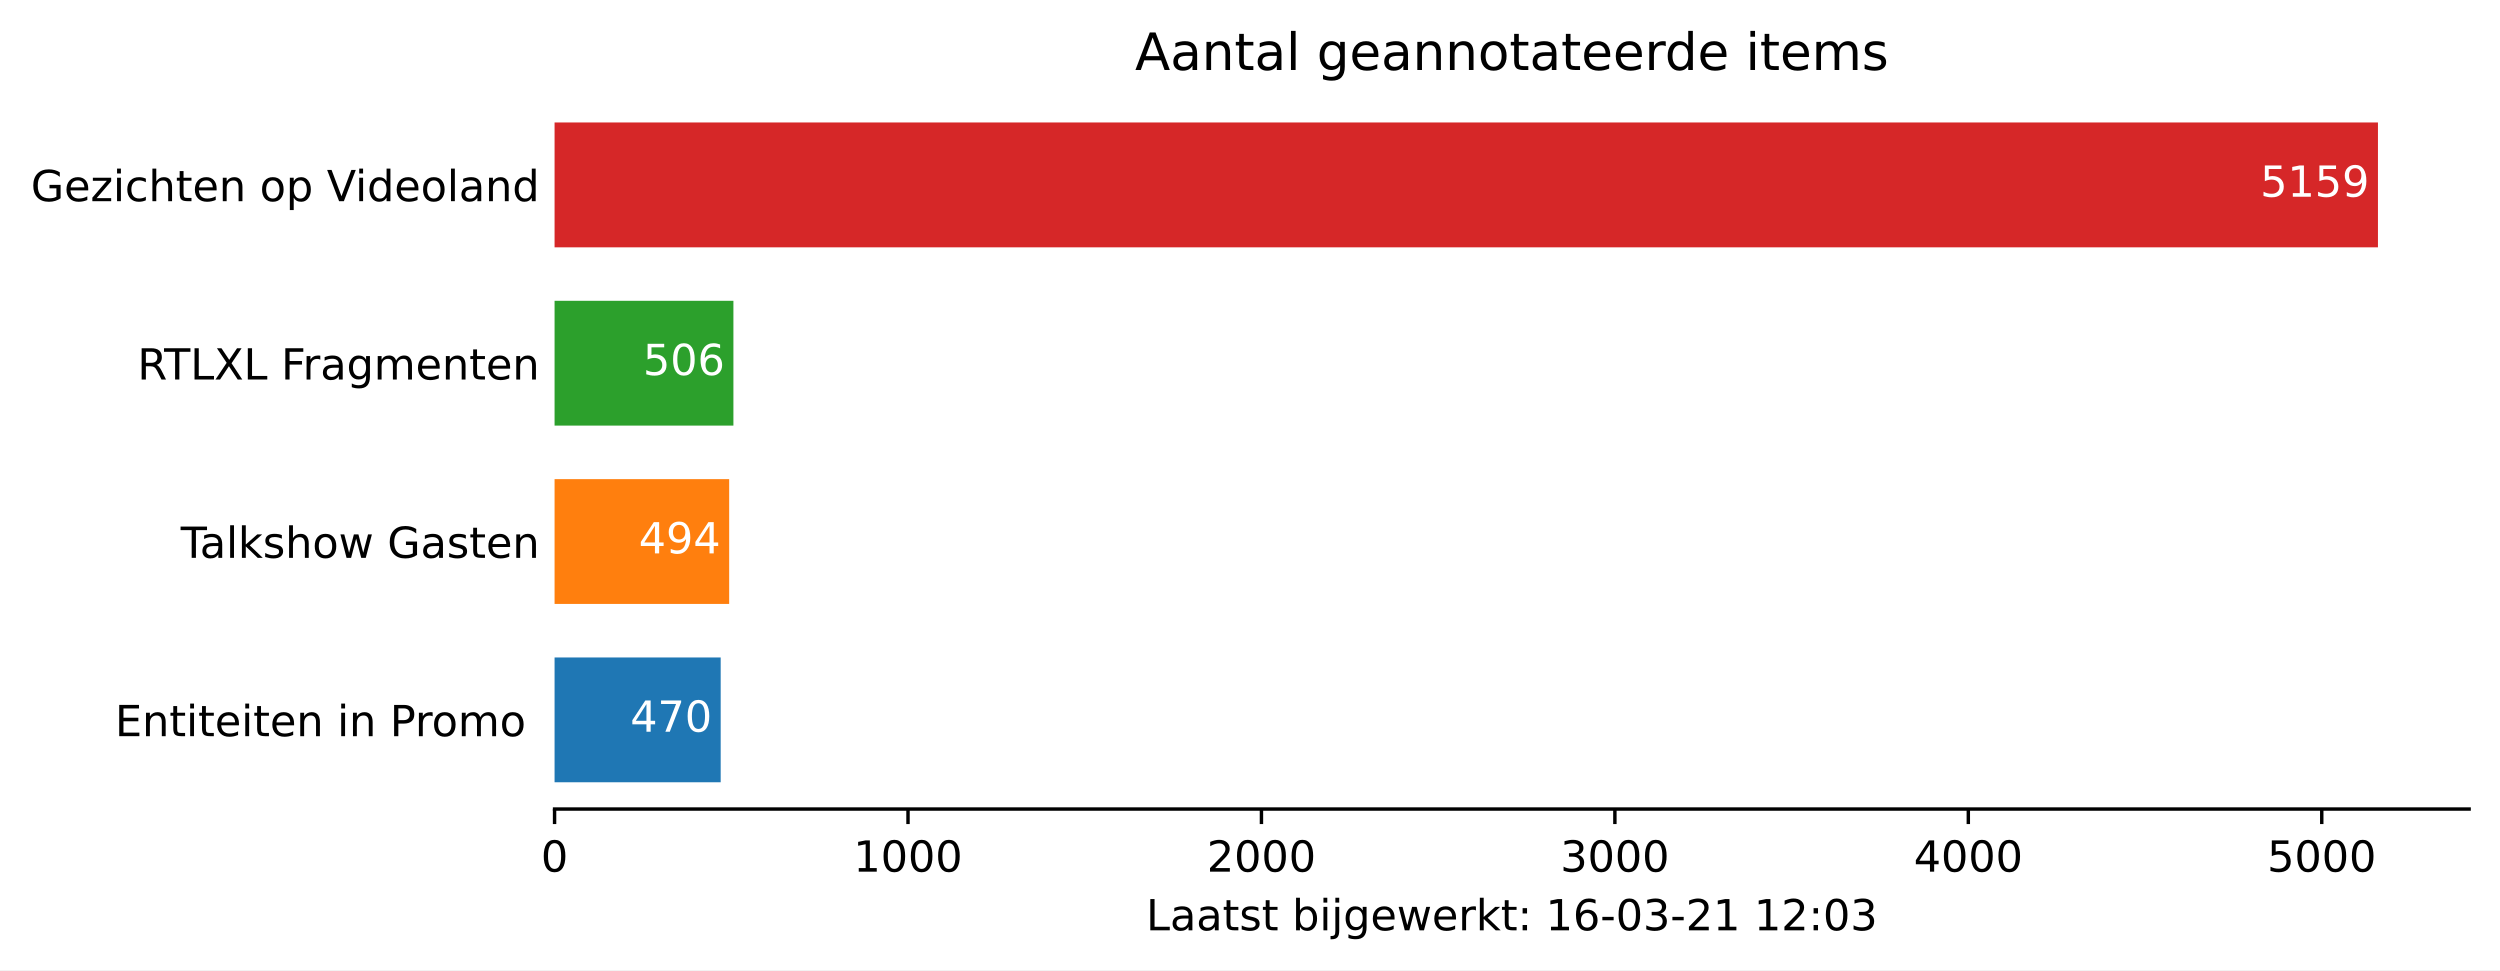
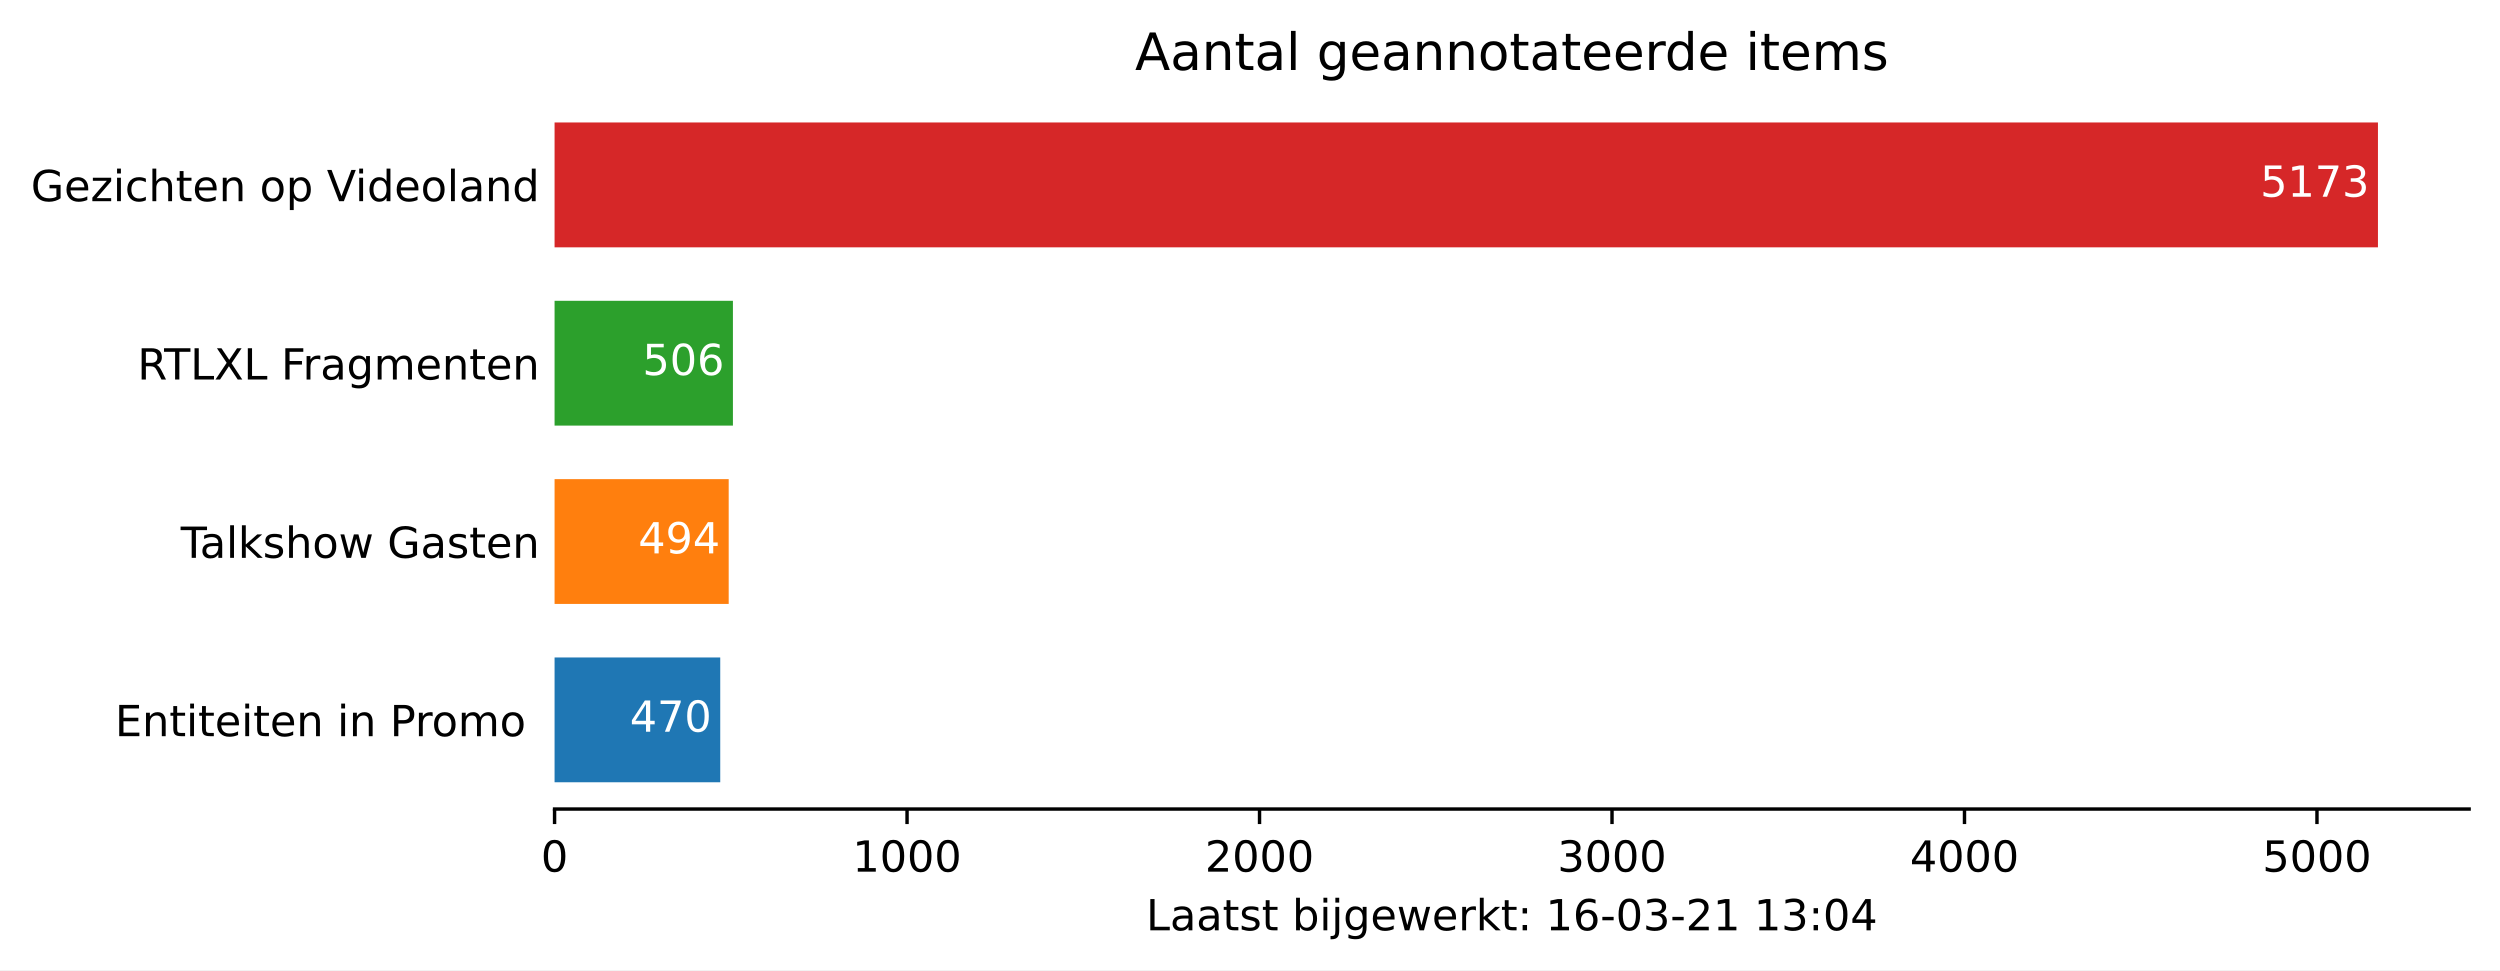
<svg xmlns="http://www.w3.org/2000/svg" xmlns:xlink="http://www.w3.org/1999/xlink" height="226.194pt" version="1.1" viewBox="0 0 582.905 226.194" width="582.905pt">
  <defs>
    <style type="text/css">*{stroke-linecap:butt;stroke-linejoin:round;}</style>
  </defs>
  <g id="figure_1">
    <g id="patch_1">
      <path d="M 0 226.194  L 582.905 226.194  L 582.905 0  L 0 0  z " style="fill:#ffffff;" />
    </g>
    <g id="axes_1">
      <g id="patch_2">
        <path d="M 129.305 188.638  L 575.705 188.638  L 575.705 22.318  L 129.305 22.318  z " style="fill:#ffffff;" />
      </g>
      <g id="patch_3">
-         <path clip-path="url(#p83a82fb13d)" d="M 129.305 182.401  L 168.036 182.401  L 168.036 153.295  L 129.305 153.295  z " style="fill:#1f77b4;" />
+         <path clip-path="url(#p2b8abd7c53)" d="M 129.305 182.401  L 167.932 182.401  L 167.932 153.295  L 129.305 153.295  z " style="fill:#1f77b4;" />
      </g>
      <g id="patch_4">
-         <path clip-path="url(#p83a82fb13d)" d="M 129.305 140.821  L 170.014 140.821  L 170.014 111.715  L 129.305 111.715  z " style="fill:#ff7f0e;" />
+         <path clip-path="url(#p2b8abd7c53)" d="M 129.305 140.821  L 169.904 140.821  L 169.904 111.715  L 129.305 111.715  z " style="fill:#ff7f0e;" />
      </g>
      <g id="patch_5">
-         <path clip-path="url(#p83a82fb13d)" d="M 129.305 99.241  L 171.003 99.241  L 171.003 70.135  L 129.305 70.135  z " style="fill:#2ca02c;" />
+         <path clip-path="url(#p2b8abd7c53)" d="M 129.305 99.241  L 170.89 99.241  L 170.89 70.135  L 129.305 70.135  z " style="fill:#2ca02c;" />
      </g>
      <g id="patch_6">
-         <path clip-path="url(#p83a82fb13d)" d="M 129.305 57.661  L 554.448 57.661  L 554.448 28.555  L 129.305 28.555  z " style="fill:#d62728;" />
+         <path clip-path="url(#p2b8abd7c53)" d="M 129.305 57.661  L 554.448 57.661  L 554.448 28.555  L 129.305 28.555  z " style="fill:#d62728;" />
      </g>
      <g id="matplotlib.axis_1">
        <g id="xtick_1">
          <g id="line2d_1">
            <defs>
-               <path d="M 0 0  L 0 3.5  " id="m0739104b47" style="stroke:#000000;stroke-width:0.8;" />
+               <path d="M 0 0  L 0 3.5  " id="m0fc03d478b" style="stroke:#000000;stroke-width:0.8;" />
            </defs>
            <g>
-               <use style="stroke:#000000;stroke-width:0.8;" x="129.305" xlink:href="#m0739104b47" y="188.638" />
+               <use style="stroke:#000000;stroke-width:0.8;" x="129.305" xlink:href="#m0fc03d478b" y="188.638" />
            </g>
          </g>
          <g id="text_1">
            <g transform="translate(126.1234 203.2366)scale(0.1 -0.1)">
              <defs>
                <path d="M 31.781 66.406  Q 24.172 66.406 20.328 58.906  Q 16.5 51.422 16.5 36.375  Q 16.5 21.391 20.328 13.891  Q 24.172 6.391 31.781 6.391  Q 39.453 6.391 43.281 13.891  Q 47.125 21.391 47.125 36.375  Q 47.125 51.422 43.281 58.906  Q 39.453 66.406 31.781 66.406  z M 31.781 74.219  Q 44.047 74.219 50.516 64.516  Q 56.984 54.828 56.984 36.375  Q 56.984 17.969 50.516 8.266  Q 44.047 -1.422 31.781 -1.422  Q 19.531 -1.422 13.062 8.266  Q 6.594 17.969 6.594 36.375  Q 6.594 54.828 13.062 64.516  Q 19.531 74.219 31.781 74.219  z " id="DejaVuSans-48" />
              </defs>
              <use xlink:href="#DejaVuSans-48" />
            </g>
          </g>
        </g>
        <g id="xtick_2">
          <g id="line2d_2">
            <g>
-               <use style="stroke:#000000;stroke-width:0.8;" x="211.713" xlink:href="#m0739104b47" y="188.638" />
+               <use style="stroke:#000000;stroke-width:0.8;" x="211.49" xlink:href="#m0fc03d478b" y="188.638" />
            </g>
          </g>
          <g id="text_2">
-             <g transform="translate(198.9877 203.2366)scale(0.1 -0.1)">
+             <g transform="translate(198.7647 203.2366)scale(0.1 -0.1)">
              <defs>
                <path d="M 12.406 8.297  L 28.516 8.297  L 28.516 63.922  L 10.984 60.406  L 10.984 69.391  L 28.422 72.906  L 38.281 72.906  L 38.281 8.297  L 54.391 8.297  L 54.391 0  L 12.406 0  z " id="DejaVuSans-49" />
              </defs>
              <use xlink:href="#DejaVuSans-49" />
              <use x="63.623" xlink:href="#DejaVuSans-48" />
              <use x="127.246" xlink:href="#DejaVuSans-48" />
              <use x="190.869" xlink:href="#DejaVuSans-48" />
            </g>
          </g>
        </g>
        <g id="xtick_3">
          <g id="line2d_3">
            <g>
-               <use style="stroke:#000000;stroke-width:0.8;" x="294.121" xlink:href="#m0739104b47" y="188.638" />
+               <use style="stroke:#000000;stroke-width:0.8;" x="293.675" xlink:href="#m0fc03d478b" y="188.638" />
            </g>
          </g>
          <g id="text_3">
-             <g transform="translate(281.3957 203.2366)scale(0.1 -0.1)">
+             <g transform="translate(280.9496 203.2366)scale(0.1 -0.1)">
              <defs>
                <path d="M 19.188 8.297  L 53.609 8.297  L 53.609 0  L 7.328 0  L 7.328 8.297  Q 12.938 14.109 22.625 23.891  Q 32.328 33.688 34.812 36.531  Q 39.547 41.844 41.422 45.531  Q 43.312 49.219 43.312 52.781  Q 43.312 58.594 39.234 62.25  Q 35.156 65.922 28.609 65.922  Q 23.969 65.922 18.812 64.312  Q 13.672 62.703 7.812 59.422  L 7.812 69.391  Q 13.766 71.781 18.938 73  Q 24.125 74.219 28.422 74.219  Q 39.75 74.219 46.484 68.547  Q 53.219 62.891 53.219 53.422  Q 53.219 48.922 51.531 44.891  Q 49.859 40.875 45.406 35.406  Q 44.188 33.984 37.641 27.219  Q 31.109 20.453 19.188 8.297  z " id="DejaVuSans-50" />
              </defs>
              <use xlink:href="#DejaVuSans-50" />
              <use x="63.623" xlink:href="#DejaVuSans-48" />
              <use x="127.246" xlink:href="#DejaVuSans-48" />
              <use x="190.869" xlink:href="#DejaVuSans-48" />
            </g>
          </g>
        </g>
        <g id="xtick_4">
          <g id="line2d_4">
            <g>
-               <use style="stroke:#000000;stroke-width:0.8;" x="376.529" xlink:href="#m0739104b47" y="188.638" />
+               <use style="stroke:#000000;stroke-width:0.8;" x="375.86" xlink:href="#m0fc03d478b" y="188.638" />
            </g>
          </g>
          <g id="text_4">
-             <g transform="translate(363.8037 203.2366)scale(0.1 -0.1)">
+             <g transform="translate(363.1346 203.2366)scale(0.1 -0.1)">
              <defs>
                <path d="M 40.578 39.312  Q 47.656 37.797 51.625 33  Q 55.609 28.219 55.609 21.188  Q 55.609 10.406 48.188 4.484  Q 40.766 -1.422 27.094 -1.422  Q 22.516 -1.422 17.656 -0.516  Q 12.797 0.391 7.625 2.203  L 7.625 11.719  Q 11.719 9.328 16.594 8.109  Q 21.484 6.891 26.812 6.891  Q 36.078 6.891 40.938 10.547  Q 45.797 14.203 45.797 21.188  Q 45.797 27.641 41.281 31.266  Q 36.766 34.906 28.719 34.906  L 20.219 34.906  L 20.219 43.016  L 29.109 43.016  Q 36.375 43.016 40.234 45.922  Q 44.094 48.828 44.094 54.297  Q 44.094 59.906 40.109 62.906  Q 36.141 65.922 28.719 65.922  Q 24.656 65.922 20.016 65.031  Q 15.375 64.156 9.812 62.312  L 9.812 71.094  Q 15.438 72.656 20.344 73.438  Q 25.25 74.219 29.594 74.219  Q 40.828 74.219 47.359 69.109  Q 53.906 64.016 53.906 55.328  Q 53.906 49.266 50.438 45.094  Q 46.969 40.922 40.578 39.312  z " id="DejaVuSans-51" />
              </defs>
              <use xlink:href="#DejaVuSans-51" />
              <use x="63.623" xlink:href="#DejaVuSans-48" />
              <use x="127.246" xlink:href="#DejaVuSans-48" />
              <use x="190.869" xlink:href="#DejaVuSans-48" />
            </g>
          </g>
        </g>
        <g id="xtick_5">
          <g id="line2d_5">
            <g>
-               <use style="stroke:#000000;stroke-width:0.8;" x="458.937" xlink:href="#m0739104b47" y="188.638" />
+               <use style="stroke:#000000;stroke-width:0.8;" x="458.045" xlink:href="#m0fc03d478b" y="188.638" />
            </g>
          </g>
          <g id="text_5">
-             <g transform="translate(446.2117 203.2366)scale(0.1 -0.1)">
+             <g transform="translate(445.3196 203.2366)scale(0.1 -0.1)">
              <defs>
                <path d="M 37.797 64.312  L 12.891 25.391  L 37.797 25.391  z M 35.203 72.906  L 47.609 72.906  L 47.609 25.391  L 58.016 25.391  L 58.016 17.188  L 47.609 17.188  L 47.609 0  L 37.797 0  L 37.797 17.188  L 4.891 17.188  L 4.891 26.703  z " id="DejaVuSans-52" />
              </defs>
              <use xlink:href="#DejaVuSans-52" />
              <use x="63.623" xlink:href="#DejaVuSans-48" />
              <use x="127.246" xlink:href="#DejaVuSans-48" />
              <use x="190.869" xlink:href="#DejaVuSans-48" />
            </g>
          </g>
        </g>
        <g id="xtick_6">
          <g id="line2d_6">
            <g>
-               <use style="stroke:#000000;stroke-width:0.8;" x="541.345" xlink:href="#m0739104b47" y="188.638" />
+               <use style="stroke:#000000;stroke-width:0.8;" x="540.23" xlink:href="#m0fc03d478b" y="188.638" />
            </g>
          </g>
          <g id="text_6">
-             <g transform="translate(528.6197 203.2366)scale(0.1 -0.1)">
+             <g transform="translate(527.5045 203.2366)scale(0.1 -0.1)">
              <defs>
                <path d="M 10.797 72.906  L 49.516 72.906  L 49.516 64.594  L 19.828 64.594  L 19.828 46.734  Q 21.969 47.469 24.109 47.828  Q 26.266 48.188 28.422 48.188  Q 40.625 48.188 47.75 41.5  Q 54.891 34.812 54.891 23.391  Q 54.891 11.625 47.562 5.094  Q 40.234 -1.422 26.906 -1.422  Q 22.312 -1.422 17.547 -0.641  Q 12.797 0.141 7.719 1.703  L 7.719 11.625  Q 12.109 9.234 16.797 8.062  Q 21.484 6.891 26.703 6.891  Q 35.156 6.891 40.078 11.328  Q 45.016 15.766 45.016 23.391  Q 45.016 31 40.078 35.438  Q 35.156 39.891 26.703 39.891  Q 22.75 39.891 18.812 39.016  Q 14.891 38.141 10.797 36.281  z " id="DejaVuSans-53" />
              </defs>
              <use xlink:href="#DejaVuSans-53" />
              <use x="63.623" xlink:href="#DejaVuSans-48" />
              <use x="127.246" xlink:href="#DejaVuSans-48" />
              <use x="190.869" xlink:href="#DejaVuSans-48" />
            </g>
          </g>
        </g>
        <g id="text_7">
          <g transform="translate(267.2297 216.9147)scale(0.1 -0.1)">
            <defs>
              <path d="M 9.812 72.906  L 19.672 72.906  L 19.672 8.297  L 55.172 8.297  L 55.172 0  L 9.812 0  z " id="DejaVuSans-76" />
              <path d="M 34.281 27.484  Q 23.391 27.484 19.188 25  Q 14.984 22.516 14.984 16.5  Q 14.984 11.719 18.141 8.906  Q 21.297 6.109 26.703 6.109  Q 34.188 6.109 38.703 11.406  Q 43.219 16.703 43.219 25.484  L 43.219 27.484  z M 52.203 31.203  L 52.203 0  L 43.219 0  L 43.219 8.297  Q 40.141 3.328 35.547 0.953  Q 30.953 -1.422 24.312 -1.422  Q 15.922 -1.422 10.953 3.297  Q 6 8.016 6 15.922  Q 6 25.141 12.172 29.828  Q 18.359 34.516 30.609 34.516  L 43.219 34.516  L 43.219 35.406  Q 43.219 41.609 39.141 45  Q 35.062 48.391 27.688 48.391  Q 23 48.391 18.547 47.266  Q 14.109 46.141 10.016 43.891  L 10.016 52.203  Q 14.938 54.109 19.578 55.047  Q 24.219 56 28.609 56  Q 40.484 56 46.344 49.844  Q 52.203 43.703 52.203 31.203  z " id="DejaVuSans-97" />
              <path d="M 18.312 70.219  L 18.312 54.688  L 36.812 54.688  L 36.812 47.703  L 18.312 47.703  L 18.312 18.016  Q 18.312 11.328 20.141 9.422  Q 21.969 7.516 27.594 7.516  L 36.812 7.516  L 36.812 0  L 27.594 0  Q 17.188 0 13.234 3.875  Q 9.281 7.766 9.281 18.016  L 9.281 47.703  L 2.688 47.703  L 2.688 54.688  L 9.281 54.688  L 9.281 70.219  z " id="DejaVuSans-116" />
              <path d="M 44.281 53.078  L 44.281 44.578  Q 40.484 46.531 36.375 47.5  Q 32.281 48.484 27.875 48.484  Q 21.188 48.484 17.844 46.438  Q 14.5 44.391 14.5 40.281  Q 14.5 37.156 16.891 35.375  Q 19.281 33.594 26.516 31.984  L 29.594 31.297  Q 39.156 29.25 43.188 25.516  Q 47.219 21.781 47.219 15.094  Q 47.219 7.469 41.188 3.016  Q 35.156 -1.422 24.609 -1.422  Q 20.219 -1.422 15.453 -0.562  Q 10.688 0.297 5.422 2  L 5.422 11.281  Q 10.406 8.688 15.234 7.391  Q 20.062 6.109 24.812 6.109  Q 31.156 6.109 34.562 8.281  Q 37.984 10.453 37.984 14.406  Q 37.984 18.062 35.516 20.016  Q 33.062 21.969 24.703 23.781  L 21.578 24.516  Q 13.234 26.266 9.516 29.906  Q 5.812 33.547 5.812 39.891  Q 5.812 47.609 11.281 51.797  Q 16.75 56 26.812 56  Q 31.781 56 36.172 55.266  Q 40.578 54.547 44.281 53.078  z " id="DejaVuSans-115" />
              <path id="DejaVuSans-32" />
              <path d="M 48.688 27.297  Q 48.688 37.203 44.609 42.844  Q 40.531 48.484 33.406 48.484  Q 26.266 48.484 22.188 42.844  Q 18.109 37.203 18.109 27.297  Q 18.109 17.391 22.188 11.75  Q 26.266 6.109 33.406 6.109  Q 40.531 6.109 44.609 11.75  Q 48.688 17.391 48.688 27.297  z M 18.109 46.391  Q 20.953 51.266 25.266 53.625  Q 29.594 56 35.594 56  Q 45.562 56 51.781 48.094  Q 58.016 40.188 58.016 27.297  Q 58.016 14.406 51.781 6.484  Q 45.562 -1.422 35.594 -1.422  Q 29.594 -1.422 25.266 0.953  Q 20.953 3.328 18.109 8.203  L 18.109 0  L 9.078 0  L 9.078 75.984  L 18.109 75.984  z " id="DejaVuSans-98" />
              <path d="M 9.422 54.688  L 18.406 54.688  L 18.406 0  L 9.422 0  z M 9.422 75.984  L 18.406 75.984  L 18.406 64.594  L 9.422 64.594  z " id="DejaVuSans-105" />
              <path d="M 9.422 54.688  L 18.406 54.688  L 18.406 -0.984  Q 18.406 -11.422 14.422 -16.109  Q 10.453 -20.797 1.609 -20.797  L -1.812 -20.797  L -1.812 -13.188  L 0.594 -13.188  Q 5.719 -13.188 7.562 -10.812  Q 9.422 -8.453 9.422 -0.984  z M 9.422 75.984  L 18.406 75.984  L 18.406 64.594  L 9.422 64.594  z " id="DejaVuSans-106" />
              <path d="M 45.406 27.984  Q 45.406 37.75 41.375 43.109  Q 37.359 48.484 30.078 48.484  Q 22.859 48.484 18.828 43.109  Q 14.797 37.75 14.797 27.984  Q 14.797 18.266 18.828 12.891  Q 22.859 7.516 30.078 7.516  Q 37.359 7.516 41.375 12.891  Q 45.406 18.266 45.406 27.984  z M 54.391 6.781  Q 54.391 -7.172 48.188 -13.984  Q 42 -20.797 29.203 -20.797  Q 24.469 -20.797 20.266 -20.094  Q 16.062 -19.391 12.109 -17.922  L 12.109 -9.188  Q 16.062 -11.328 19.922 -12.344  Q 23.781 -13.375 27.781 -13.375  Q 36.625 -13.375 41.016 -8.766  Q 45.406 -4.156 45.406 5.172  L 45.406 9.625  Q 42.625 4.781 38.281 2.391  Q 33.938 0 27.875 0  Q 17.828 0 11.672 7.656  Q 5.516 15.328 5.516 27.984  Q 5.516 40.672 11.672 48.328  Q 17.828 56 27.875 56  Q 33.938 56 38.281 53.609  Q 42.625 51.219 45.406 46.391  L 45.406 54.688  L 54.391 54.688  z " id="DejaVuSans-103" />
              <path d="M 56.203 29.594  L 56.203 25.203  L 14.891 25.203  Q 15.484 15.922 20.484 11.062  Q 25.484 6.203 34.422 6.203  Q 39.594 6.203 44.453 7.469  Q 49.312 8.734 54.109 11.281  L 54.109 2.781  Q 49.266 0.734 44.188 -0.344  Q 39.109 -1.422 33.891 -1.422  Q 20.797 -1.422 13.156 6.188  Q 5.516 13.812 5.516 26.812  Q 5.516 40.234 12.766 48.109  Q 20.016 56 32.328 56  Q 43.359 56 49.781 48.891  Q 56.203 41.797 56.203 29.594  z M 47.219 32.234  Q 47.125 39.594 43.094 43.984  Q 39.062 48.391 32.422 48.391  Q 24.906 48.391 20.391 44.141  Q 15.875 39.891 15.188 32.172  z " id="DejaVuSans-101" />
              <path d="M 4.203 54.688  L 13.188 54.688  L 24.422 12.016  L 35.594 54.688  L 46.188 54.688  L 57.422 12.016  L 68.609 54.688  L 77.594 54.688  L 63.281 0  L 52.688 0  L 40.922 44.828  L 29.109 0  L 18.5 0  z " id="DejaVuSans-119" />
              <path d="M 41.109 46.297  Q 39.594 47.172 37.812 47.578  Q 36.031 48 33.891 48  Q 26.266 48 22.188 43.047  Q 18.109 38.094 18.109 28.812  L 18.109 0  L 9.078 0  L 9.078 54.688  L 18.109 54.688  L 18.109 46.188  Q 20.953 51.172 25.484 53.578  Q 30.031 56 36.531 56  Q 37.453 56 38.578 55.875  Q 39.703 55.766 41.062 55.516  z " id="DejaVuSans-114" />
              <path d="M 9.078 75.984  L 18.109 75.984  L 18.109 31.109  L 44.922 54.688  L 56.391 54.688  L 27.391 29.109  L 57.625 0  L 45.906 0  L 18.109 26.703  L 18.109 0  L 9.078 0  z " id="DejaVuSans-107" />
              <path d="M 11.719 12.406  L 22.016 12.406  L 22.016 0  L 11.719 0  z M 11.719 51.703  L 22.016 51.703  L 22.016 39.312  L 11.719 39.312  z " id="DejaVuSans-58" />
              <path d="M 33.016 40.375  Q 26.375 40.375 22.484 35.828  Q 18.609 31.297 18.609 23.391  Q 18.609 15.531 22.484 10.953  Q 26.375 6.391 33.016 6.391  Q 39.656 6.391 43.531 10.953  Q 47.406 15.531 47.406 23.391  Q 47.406 31.297 43.531 35.828  Q 39.656 40.375 33.016 40.375  z M 52.594 71.297  L 52.594 62.312  Q 48.875 64.062 45.094 64.984  Q 41.312 65.922 37.594 65.922  Q 27.828 65.922 22.672 59.328  Q 17.531 52.734 16.797 39.406  Q 19.672 43.656 24.016 45.922  Q 28.375 48.188 33.594 48.188  Q 44.578 48.188 50.953 41.516  Q 57.328 34.859 57.328 23.391  Q 57.328 12.156 50.688 5.359  Q 44.047 -1.422 33.016 -1.422  Q 20.359 -1.422 13.672 8.266  Q 6.984 17.969 6.984 36.375  Q 6.984 53.656 15.188 63.938  Q 23.391 74.219 37.203 74.219  Q 40.922 74.219 44.703 73.484  Q 48.484 72.75 52.594 71.297  z " id="DejaVuSans-54" />
              <path d="M 4.891 31.391  L 31.203 31.391  L 31.203 23.391  L 4.891 23.391  z " id="DejaVuSans-45" />
            </defs>
            <use xlink:href="#DejaVuSans-76" />
            <use x="55.713" xlink:href="#DejaVuSans-97" />
            <use x="116.992" xlink:href="#DejaVuSans-97" />
            <use x="178.271" xlink:href="#DejaVuSans-116" />
            <use x="217.48" xlink:href="#DejaVuSans-115" />
            <use x="269.58" xlink:href="#DejaVuSans-116" />
            <use x="308.789" xlink:href="#DejaVuSans-32" />
            <use x="340.576" xlink:href="#DejaVuSans-98" />
            <use x="404.053" xlink:href="#DejaVuSans-105" />
            <use x="431.836" xlink:href="#DejaVuSans-106" />
            <use x="459.619" xlink:href="#DejaVuSans-103" />
            <use x="523.096" xlink:href="#DejaVuSans-101" />
            <use x="584.619" xlink:href="#DejaVuSans-119" />
            <use x="666.406" xlink:href="#DejaVuSans-101" />
            <use x="727.93" xlink:href="#DejaVuSans-114" />
            <use x="769.043" xlink:href="#DejaVuSans-107" />
            <use x="826.953" xlink:href="#DejaVuSans-116" />
            <use x="866.162" xlink:href="#DejaVuSans-58" />
            <use x="899.854" xlink:href="#DejaVuSans-32" />
            <use x="931.641" xlink:href="#DejaVuSans-49" />
            <use x="995.264" xlink:href="#DejaVuSans-54" />
            <use x="1058.887" xlink:href="#DejaVuSans-45" />
            <use x="1094.971" xlink:href="#DejaVuSans-48" />
            <use x="1158.594" xlink:href="#DejaVuSans-51" />
            <use x="1222.217" xlink:href="#DejaVuSans-45" />
            <use x="1258.301" xlink:href="#DejaVuSans-50" />
            <use x="1321.924" xlink:href="#DejaVuSans-49" />
            <use x="1385.547" xlink:href="#DejaVuSans-32" />
            <use x="1417.334" xlink:href="#DejaVuSans-49" />
-             <use x="1480.957" xlink:href="#DejaVuSans-50" />
+             <use x="1480.957" xlink:href="#DejaVuSans-51" />
            <use x="1544.58" xlink:href="#DejaVuSans-58" />
            <use x="1578.271" xlink:href="#DejaVuSans-48" />
-             <use x="1641.895" xlink:href="#DejaVuSans-51" />
+             <use x="1641.895" xlink:href="#DejaVuSans-52" />
          </g>
        </g>
      </g>
      <g id="matplotlib.axis_2">
        <g id="ytick_1">
          <g id="line2d_7" />
          <g id="text_8">
            <g transform="translate(26.81875 171.6473)scale(0.1 -0.1)">
              <defs>
                <path d="M 9.812 72.906  L 55.906 72.906  L 55.906 64.594  L 19.672 64.594  L 19.672 43.016  L 54.391 43.016  L 54.391 34.719  L 19.672 34.719  L 19.672 8.297  L 56.781 8.297  L 56.781 0  L 9.812 0  z " id="DejaVuSans-69" />
                <path d="M 54.891 33.016  L 54.891 0  L 45.906 0  L 45.906 32.719  Q 45.906 40.484 42.875 44.328  Q 39.844 48.188 33.797 48.188  Q 26.516 48.188 22.312 43.547  Q 18.109 38.922 18.109 30.906  L 18.109 0  L 9.078 0  L 9.078 54.688  L 18.109 54.688  L 18.109 46.188  Q 21.344 51.125 25.703 53.562  Q 30.078 56 35.797 56  Q 45.219 56 50.047 50.172  Q 54.891 44.344 54.891 33.016  z " id="DejaVuSans-110" />
                <path d="M 19.672 64.797  L 19.672 37.406  L 32.078 37.406  Q 38.969 37.406 42.719 40.969  Q 46.484 44.531 46.484 51.125  Q 46.484 57.672 42.719 61.234  Q 38.969 64.797 32.078 64.797  z M 9.812 72.906  L 32.078 72.906  Q 44.344 72.906 50.609 67.359  Q 56.891 61.812 56.891 51.125  Q 56.891 40.328 50.609 34.812  Q 44.344 29.297 32.078 29.297  L 19.672 29.297  L 19.672 0  L 9.812 0  z " id="DejaVuSans-80" />
                <path d="M 30.609 48.391  Q 23.391 48.391 19.188 42.75  Q 14.984 37.109 14.984 27.297  Q 14.984 17.484 19.156 11.844  Q 23.344 6.203 30.609 6.203  Q 37.797 6.203 41.984 11.859  Q 46.188 17.531 46.188 27.297  Q 46.188 37.016 41.984 42.703  Q 37.797 48.391 30.609 48.391  z M 30.609 56  Q 42.328 56 49.016 48.375  Q 55.719 40.766 55.719 27.297  Q 55.719 13.875 49.016 6.219  Q 42.328 -1.422 30.609 -1.422  Q 18.844 -1.422 12.172 6.219  Q 5.516 13.875 5.516 27.297  Q 5.516 40.766 12.172 48.375  Q 18.844 56 30.609 56  z " id="DejaVuSans-111" />
                <path d="M 52 44.188  Q 55.375 50.25 60.062 53.125  Q 64.75 56 71.094 56  Q 79.641 56 84.281 50.016  Q 88.922 44.047 88.922 33.016  L 88.922 0  L 79.891 0  L 79.891 32.719  Q 79.891 40.578 77.094 44.375  Q 74.312 48.188 68.609 48.188  Q 61.625 48.188 57.562 43.547  Q 53.516 38.922 53.516 30.906  L 53.516 0  L 44.484 0  L 44.484 32.719  Q 44.484 40.625 41.703 44.406  Q 38.922 48.188 33.109 48.188  Q 26.219 48.188 22.156 43.531  Q 18.109 38.875 18.109 30.906  L 18.109 0  L 9.078 0  L 9.078 54.688  L 18.109 54.688  L 18.109 46.188  Q 21.188 51.219 25.484 53.609  Q 29.781 56 35.688 56  Q 41.656 56 45.828 52.969  Q 50 49.953 52 44.188  z " id="DejaVuSans-109" />
              </defs>
              <use xlink:href="#DejaVuSans-69" />
              <use x="63.184" xlink:href="#DejaVuSans-110" />
              <use x="126.562" xlink:href="#DejaVuSans-116" />
              <use x="165.771" xlink:href="#DejaVuSans-105" />
              <use x="193.555" xlink:href="#DejaVuSans-116" />
              <use x="232.764" xlink:href="#DejaVuSans-101" />
              <use x="294.287" xlink:href="#DejaVuSans-105" />
              <use x="322.07" xlink:href="#DejaVuSans-116" />
              <use x="361.279" xlink:href="#DejaVuSans-101" />
              <use x="422.803" xlink:href="#DejaVuSans-110" />
              <use x="486.182" xlink:href="#DejaVuSans-32" />
              <use x="517.969" xlink:href="#DejaVuSans-105" />
              <use x="545.752" xlink:href="#DejaVuSans-110" />
              <use x="609.131" xlink:href="#DejaVuSans-32" />
              <use x="640.918" xlink:href="#DejaVuSans-80" />
              <use x="699.471" xlink:href="#DejaVuSans-114" />
              <use x="738.334" xlink:href="#DejaVuSans-111" />
              <use x="799.516" xlink:href="#DejaVuSans-109" />
              <use x="896.928" xlink:href="#DejaVuSans-111" />
              <use x="958.109" xlink:href="#DejaVuSans-32" />
            </g>
          </g>
        </g>
        <g id="ytick_2">
          <g id="line2d_8" />
          <g id="text_9">
            <g transform="translate(42.13125 130.0673)scale(0.1 -0.1)">
              <defs>
                <path d="M -0.297 72.906  L 61.375 72.906  L 61.375 64.594  L 35.5 64.594  L 35.5 0  L 25.594 0  L 25.594 64.594  L -0.297 64.594  z " id="DejaVuSans-84" />
                <path d="M 9.422 75.984  L 18.406 75.984  L 18.406 0  L 9.422 0  z " id="DejaVuSans-108" />
                <path d="M 54.891 33.016  L 54.891 0  L 45.906 0  L 45.906 32.719  Q 45.906 40.484 42.875 44.328  Q 39.844 48.188 33.797 48.188  Q 26.516 48.188 22.312 43.547  Q 18.109 38.922 18.109 30.906  L 18.109 0  L 9.078 0  L 9.078 75.984  L 18.109 75.984  L 18.109 46.188  Q 21.344 51.125 25.703 53.562  Q 30.078 56 35.797 56  Q 45.219 56 50.047 50.172  Q 54.891 44.344 54.891 33.016  z " id="DejaVuSans-104" />
                <path d="M 59.516 10.406  L 59.516 29.984  L 43.406 29.984  L 43.406 38.094  L 69.281 38.094  L 69.281 6.781  Q 63.578 2.734 56.688 0.656  Q 49.812 -1.422 42 -1.422  Q 24.906 -1.422 15.25 8.562  Q 5.609 18.562 5.609 36.375  Q 5.609 54.25 15.25 64.234  Q 24.906 74.219 42 74.219  Q 49.125 74.219 55.547 72.453  Q 61.969 70.703 67.391 67.281  L 67.391 56.781  Q 61.922 61.422 55.766 63.766  Q 49.609 66.109 42.828 66.109  Q 29.438 66.109 22.719 58.641  Q 16.016 51.172 16.016 36.375  Q 16.016 21.625 22.719 14.156  Q 29.438 6.688 42.828 6.688  Q 48.047 6.688 52.141 7.594  Q 56.25 8.5 59.516 10.406  z " id="DejaVuSans-71" />
              </defs>
              <use xlink:href="#DejaVuSans-84" />
              <use x="44.584" xlink:href="#DejaVuSans-97" />
              <use x="105.863" xlink:href="#DejaVuSans-108" />
              <use x="133.646" xlink:href="#DejaVuSans-107" />
              <use x="191.557" xlink:href="#DejaVuSans-115" />
              <use x="243.656" xlink:href="#DejaVuSans-104" />
              <use x="307.035" xlink:href="#DejaVuSans-111" />
              <use x="368.217" xlink:href="#DejaVuSans-119" />
              <use x="450.004" xlink:href="#DejaVuSans-32" />
              <use x="481.791" xlink:href="#DejaVuSans-71" />
              <use x="559.281" xlink:href="#DejaVuSans-97" />
              <use x="620.561" xlink:href="#DejaVuSans-115" />
              <use x="672.66" xlink:href="#DejaVuSans-116" />
              <use x="711.869" xlink:href="#DejaVuSans-101" />
              <use x="773.393" xlink:href="#DejaVuSans-110" />
            </g>
          </g>
        </g>
        <g id="ytick_3">
          <g id="line2d_9" />
          <g id="text_10">
            <g transform="translate(32.04531 88.48734)scale(0.1 -0.1)">
              <defs>
                <path d="M 44.391 34.188  Q 47.562 33.109 50.562 29.594  Q 53.562 26.078 56.594 19.922  L 66.609 0  L 56 0  L 46.688 18.703  Q 43.062 26.031 39.672 28.422  Q 36.281 30.812 30.422 30.812  L 19.672 30.812  L 19.672 0  L 9.812 0  L 9.812 72.906  L 32.078 72.906  Q 44.578 72.906 50.734 67.672  Q 56.891 62.453 56.891 51.906  Q 56.891 45.016 53.688 40.469  Q 50.484 35.938 44.391 34.188  z M 19.672 64.797  L 19.672 38.922  L 32.078 38.922  Q 39.203 38.922 42.844 42.219  Q 46.484 45.516 46.484 51.906  Q 46.484 58.297 42.844 61.547  Q 39.203 64.797 32.078 64.797  z " id="DejaVuSans-82" />
                <path d="M 6.297 72.906  L 16.891 72.906  L 35.016 45.797  L 53.219 72.906  L 63.812 72.906  L 40.375 37.891  L 65.375 0  L 54.781 0  L 34.281 31  L 13.625 0  L 2.984 0  L 29 38.922  z " id="DejaVuSans-88" />
                <path d="M 9.812 72.906  L 51.703 72.906  L 51.703 64.594  L 19.672 64.594  L 19.672 43.109  L 48.578 43.109  L 48.578 34.812  L 19.672 34.812  L 19.672 0  L 9.812 0  z " id="DejaVuSans-70" />
              </defs>
              <use xlink:href="#DejaVuSans-82" />
              <use x="62.232" xlink:href="#DejaVuSans-84" />
              <use x="123.316" xlink:href="#DejaVuSans-76" />
              <use x="179.029" xlink:href="#DejaVuSans-88" />
              <use x="247.535" xlink:href="#DejaVuSans-76" />
              <use x="303.248" xlink:href="#DejaVuSans-32" />
              <use x="335.035" xlink:href="#DejaVuSans-70" />
              <use x="385.305" xlink:href="#DejaVuSans-114" />
              <use x="426.418" xlink:href="#DejaVuSans-97" />
              <use x="487.697" xlink:href="#DejaVuSans-103" />
              <use x="551.174" xlink:href="#DejaVuSans-109" />
              <use x="648.586" xlink:href="#DejaVuSans-101" />
              <use x="710.109" xlink:href="#DejaVuSans-110" />
              <use x="773.488" xlink:href="#DejaVuSans-116" />
              <use x="812.697" xlink:href="#DejaVuSans-101" />
              <use x="874.221" xlink:href="#DejaVuSans-110" />
            </g>
          </g>
        </g>
        <g id="ytick_4">
          <g id="line2d_10" />
          <g id="text_11">
            <g transform="translate(7.2 46.90734)scale(0.1 -0.1)">
              <defs>
                <path d="M 5.516 54.688  L 48.188 54.688  L 48.188 46.484  L 14.406 7.172  L 48.188 7.172  L 48.188 0  L 4.297 0  L 4.297 8.203  L 38.094 47.516  L 5.516 47.516  z " id="DejaVuSans-122" />
                <path d="M 48.781 52.594  L 48.781 44.188  Q 44.969 46.297 41.141 47.344  Q 37.312 48.391 33.406 48.391  Q 24.656 48.391 19.812 42.844  Q 14.984 37.312 14.984 27.297  Q 14.984 17.281 19.812 11.734  Q 24.656 6.203 33.406 6.203  Q 37.312 6.203 41.141 7.25  Q 44.969 8.297 48.781 10.406  L 48.781 2.094  Q 45.016 0.344 40.984 -0.531  Q 36.969 -1.422 32.422 -1.422  Q 20.062 -1.422 12.781 6.344  Q 5.516 14.109 5.516 27.297  Q 5.516 40.672 12.859 48.328  Q 20.219 56 33.016 56  Q 37.156 56 41.109 55.141  Q 45.062 54.297 48.781 52.594  z " id="DejaVuSans-99" />
                <path d="M 18.109 8.203  L 18.109 -20.797  L 9.078 -20.797  L 9.078 54.688  L 18.109 54.688  L 18.109 46.391  Q 20.953 51.266 25.266 53.625  Q 29.594 56 35.594 56  Q 45.562 56 51.781 48.094  Q 58.016 40.188 58.016 27.297  Q 58.016 14.406 51.781 6.484  Q 45.562 -1.422 35.594 -1.422  Q 29.594 -1.422 25.266 0.953  Q 20.953 3.328 18.109 8.203  z M 48.688 27.297  Q 48.688 37.203 44.609 42.844  Q 40.531 48.484 33.406 48.484  Q 26.266 48.484 22.188 42.844  Q 18.109 37.203 18.109 27.297  Q 18.109 17.391 22.188 11.75  Q 26.266 6.109 33.406 6.109  Q 40.531 6.109 44.609 11.75  Q 48.688 17.391 48.688 27.297  z " id="DejaVuSans-112" />
                <path d="M 28.609 0  L 0.781 72.906  L 11.078 72.906  L 34.188 11.531  L 57.328 72.906  L 67.578 72.906  L 39.797 0  z " id="DejaVuSans-86" />
                <path d="M 45.406 46.391  L 45.406 75.984  L 54.391 75.984  L 54.391 0  L 45.406 0  L 45.406 8.203  Q 42.578 3.328 38.25 0.953  Q 33.938 -1.422 27.875 -1.422  Q 17.969 -1.422 11.734 6.484  Q 5.516 14.406 5.516 27.297  Q 5.516 40.188 11.734 48.094  Q 17.969 56 27.875 56  Q 33.938 56 38.25 53.625  Q 42.578 51.266 45.406 46.391  z M 14.797 27.297  Q 14.797 17.391 18.875 11.75  Q 22.953 6.109 30.078 6.109  Q 37.203 6.109 41.297 11.75  Q 45.406 17.391 45.406 27.297  Q 45.406 37.203 41.297 42.844  Q 37.203 48.484 30.078 48.484  Q 22.953 48.484 18.875 42.844  Q 14.797 37.203 14.797 27.297  z " id="DejaVuSans-100" />
              </defs>
              <use xlink:href="#DejaVuSans-71" />
              <use x="77.49" xlink:href="#DejaVuSans-101" />
              <use x="139.014" xlink:href="#DejaVuSans-122" />
              <use x="191.504" xlink:href="#DejaVuSans-105" />
              <use x="219.287" xlink:href="#DejaVuSans-99" />
              <use x="274.268" xlink:href="#DejaVuSans-104" />
              <use x="337.646" xlink:href="#DejaVuSans-116" />
              <use x="376.855" xlink:href="#DejaVuSans-101" />
              <use x="438.379" xlink:href="#DejaVuSans-110" />
              <use x="501.758" xlink:href="#DejaVuSans-32" />
              <use x="533.545" xlink:href="#DejaVuSans-111" />
              <use x="594.727" xlink:href="#DejaVuSans-112" />
              <use x="658.203" xlink:href="#DejaVuSans-32" />
              <use x="689.99" xlink:href="#DejaVuSans-86" />
              <use x="756.148" xlink:href="#DejaVuSans-105" />
              <use x="783.932" xlink:href="#DejaVuSans-100" />
              <use x="847.408" xlink:href="#DejaVuSans-101" />
              <use x="908.932" xlink:href="#DejaVuSans-111" />
              <use x="970.113" xlink:href="#DejaVuSans-108" />
              <use x="997.896" xlink:href="#DejaVuSans-97" />
              <use x="1059.176" xlink:href="#DejaVuSans-110" />
              <use x="1122.555" xlink:href="#DejaVuSans-100" />
            </g>
          </g>
        </g>
      </g>
      <g id="patch_7">
        <path d="M 129.305 188.638  L 575.705 188.638  " style="fill:none;stroke:#000000;stroke-linecap:square;stroke-linejoin:miter;stroke-width:0.8;" />
      </g>
      <g id="text_12">
-         <g style="fill:#ffffff;" transform="translate(146.9489 170.6075)scale(0.1 -0.1)">
+         <g style="fill:#ffffff;" transform="translate(146.8441 170.6075)scale(0.1 -0.1)">
          <defs>
            <path d="M 8.203 72.906  L 55.078 72.906  L 55.078 68.703  L 28.609 0  L 18.312 0  L 43.219 64.594  L 8.203 64.594  z " id="DejaVuSans-55" />
          </defs>
          <use xlink:href="#DejaVuSans-52" />
          <use x="63.623" xlink:href="#DejaVuSans-55" />
          <use x="127.246" xlink:href="#DejaVuSans-48" />
        </g>
      </g>
      <g id="text_13">
-         <g style="fill:#ffffff;" transform="translate(148.9267 129.0275)scale(0.1 -0.1)">
+         <g style="fill:#ffffff;" transform="translate(148.8166 129.0275)scale(0.1 -0.1)">
          <defs>
            <path d="M 10.984 1.516  L 10.984 10.5  Q 14.703 8.734 18.5 7.812  Q 22.312 6.891 25.984 6.891  Q 35.75 6.891 40.891 13.453  Q 46.047 20.016 46.781 33.406  Q 43.953 29.203 39.594 26.953  Q 35.25 24.703 29.984 24.703  Q 19.047 24.703 12.672 31.312  Q 6.297 37.938 6.297 49.422  Q 6.297 60.641 12.938 67.422  Q 19.578 74.219 30.609 74.219  Q 43.266 74.219 49.922 64.516  Q 56.594 54.828 56.594 36.375  Q 56.594 19.141 48.406 8.859  Q 40.234 -1.422 26.422 -1.422  Q 22.703 -1.422 18.891 -0.688  Q 15.094 0.047 10.984 1.516  z M 30.609 32.422  Q 37.25 32.422 41.125 36.953  Q 45.016 41.5 45.016 49.422  Q 45.016 57.281 41.125 61.844  Q 37.25 66.406 30.609 66.406  Q 23.969 66.406 20.094 61.844  Q 16.219 57.281 16.219 49.422  Q 16.219 41.5 20.094 36.953  Q 23.969 32.422 30.609 32.422  z " id="DejaVuSans-57" />
          </defs>
          <use xlink:href="#DejaVuSans-52" />
          <use x="63.623" xlink:href="#DejaVuSans-57" />
          <use x="127.246" xlink:href="#DejaVuSans-52" />
        </g>
      </g>
      <g id="text_14">
-         <g style="fill:#ffffff;" transform="translate(149.9156 87.4475)scale(0.1 -0.1)">
+         <g style="fill:#ffffff;" transform="translate(149.8028 87.4475)scale(0.1 -0.1)">
          <use xlink:href="#DejaVuSans-53" />
          <use x="63.623" xlink:href="#DejaVuSans-48" />
          <use x="127.246" xlink:href="#DejaVuSans-54" />
        </g>
      </g>
      <g id="text_15">
        <g style="fill:#ffffff;" transform="translate(526.9975 45.8675)scale(0.1 -0.1)">
          <use xlink:href="#DejaVuSans-53" />
          <use x="63.623" xlink:href="#DejaVuSans-49" />
-           <use x="127.246" xlink:href="#DejaVuSans-53" />
-           <use x="190.869" xlink:href="#DejaVuSans-57" />
+           <use x="127.246" xlink:href="#DejaVuSans-55" />
+           <use x="190.869" xlink:href="#DejaVuSans-51" />
        </g>
      </g>
      <g id="text_16">
        <g transform="translate(264.6488 16.31812)scale(0.12 -0.12)">
          <defs>
            <path d="M 34.188 63.188  L 20.797 26.906  L 47.609 26.906  z M 28.609 72.906  L 39.797 72.906  L 67.578 0  L 57.328 0  L 50.688 18.703  L 17.828 18.703  L 11.188 0  L 0.781 0  z " id="DejaVuSans-65" />
          </defs>
          <use xlink:href="#DejaVuSans-65" />
          <use x="68.408" xlink:href="#DejaVuSans-97" />
          <use x="129.688" xlink:href="#DejaVuSans-110" />
          <use x="193.066" xlink:href="#DejaVuSans-116" />
          <use x="232.275" xlink:href="#DejaVuSans-97" />
          <use x="293.555" xlink:href="#DejaVuSans-108" />
          <use x="321.338" xlink:href="#DejaVuSans-32" />
          <use x="353.125" xlink:href="#DejaVuSans-103" />
          <use x="416.602" xlink:href="#DejaVuSans-101" />
          <use x="478.125" xlink:href="#DejaVuSans-97" />
          <use x="539.404" xlink:href="#DejaVuSans-110" />
          <use x="602.783" xlink:href="#DejaVuSans-110" />
          <use x="666.162" xlink:href="#DejaVuSans-111" />
          <use x="727.344" xlink:href="#DejaVuSans-116" />
          <use x="766.553" xlink:href="#DejaVuSans-97" />
          <use x="827.832" xlink:href="#DejaVuSans-116" />
          <use x="867.041" xlink:href="#DejaVuSans-101" />
          <use x="928.564" xlink:href="#DejaVuSans-101" />
          <use x="990.088" xlink:href="#DejaVuSans-114" />
          <use x="1029.451" xlink:href="#DejaVuSans-100" />
          <use x="1092.928" xlink:href="#DejaVuSans-101" />
          <use x="1154.451" xlink:href="#DejaVuSans-32" />
          <use x="1186.238" xlink:href="#DejaVuSans-105" />
          <use x="1214.021" xlink:href="#DejaVuSans-116" />
          <use x="1253.23" xlink:href="#DejaVuSans-101" />
          <use x="1314.754" xlink:href="#DejaVuSans-109" />
          <use x="1412.166" xlink:href="#DejaVuSans-115" />
        </g>
      </g>
    </g>
  </g>
  <defs>
-     <clipPath id="p83a82fb13d">
+     <clipPath id="p2b8abd7c53">
      <rect height="166.32" width="446.4" x="129.305" y="22.318" />
    </clipPath>
  </defs>
</svg>
